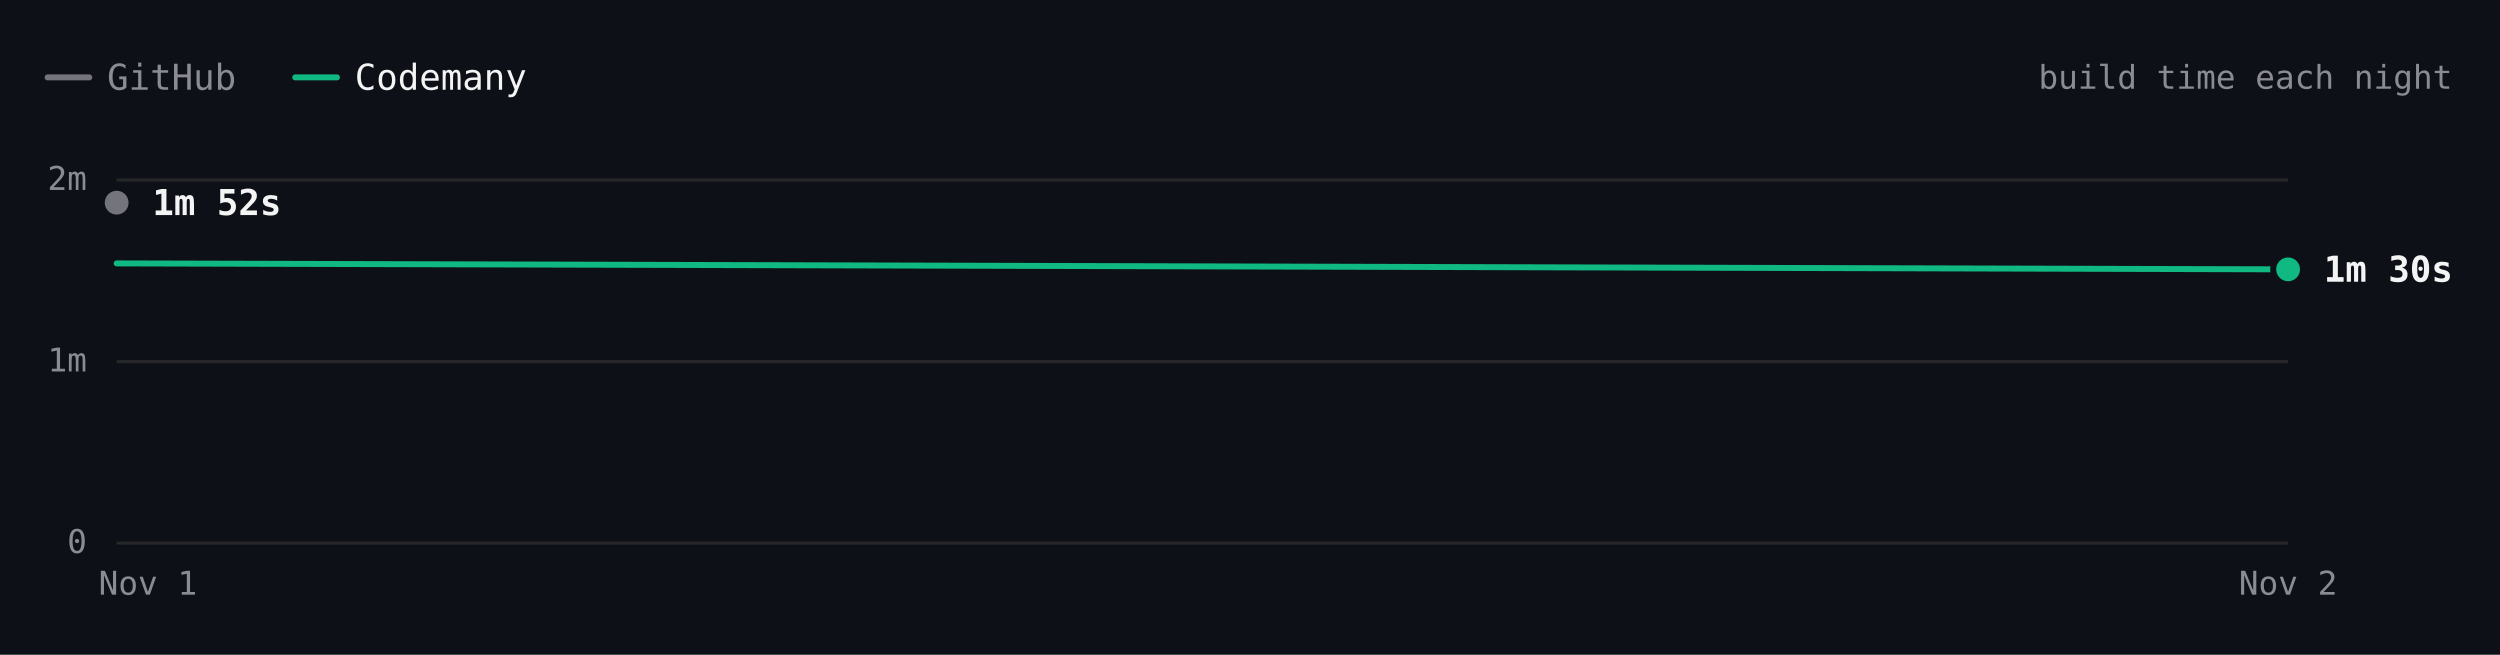
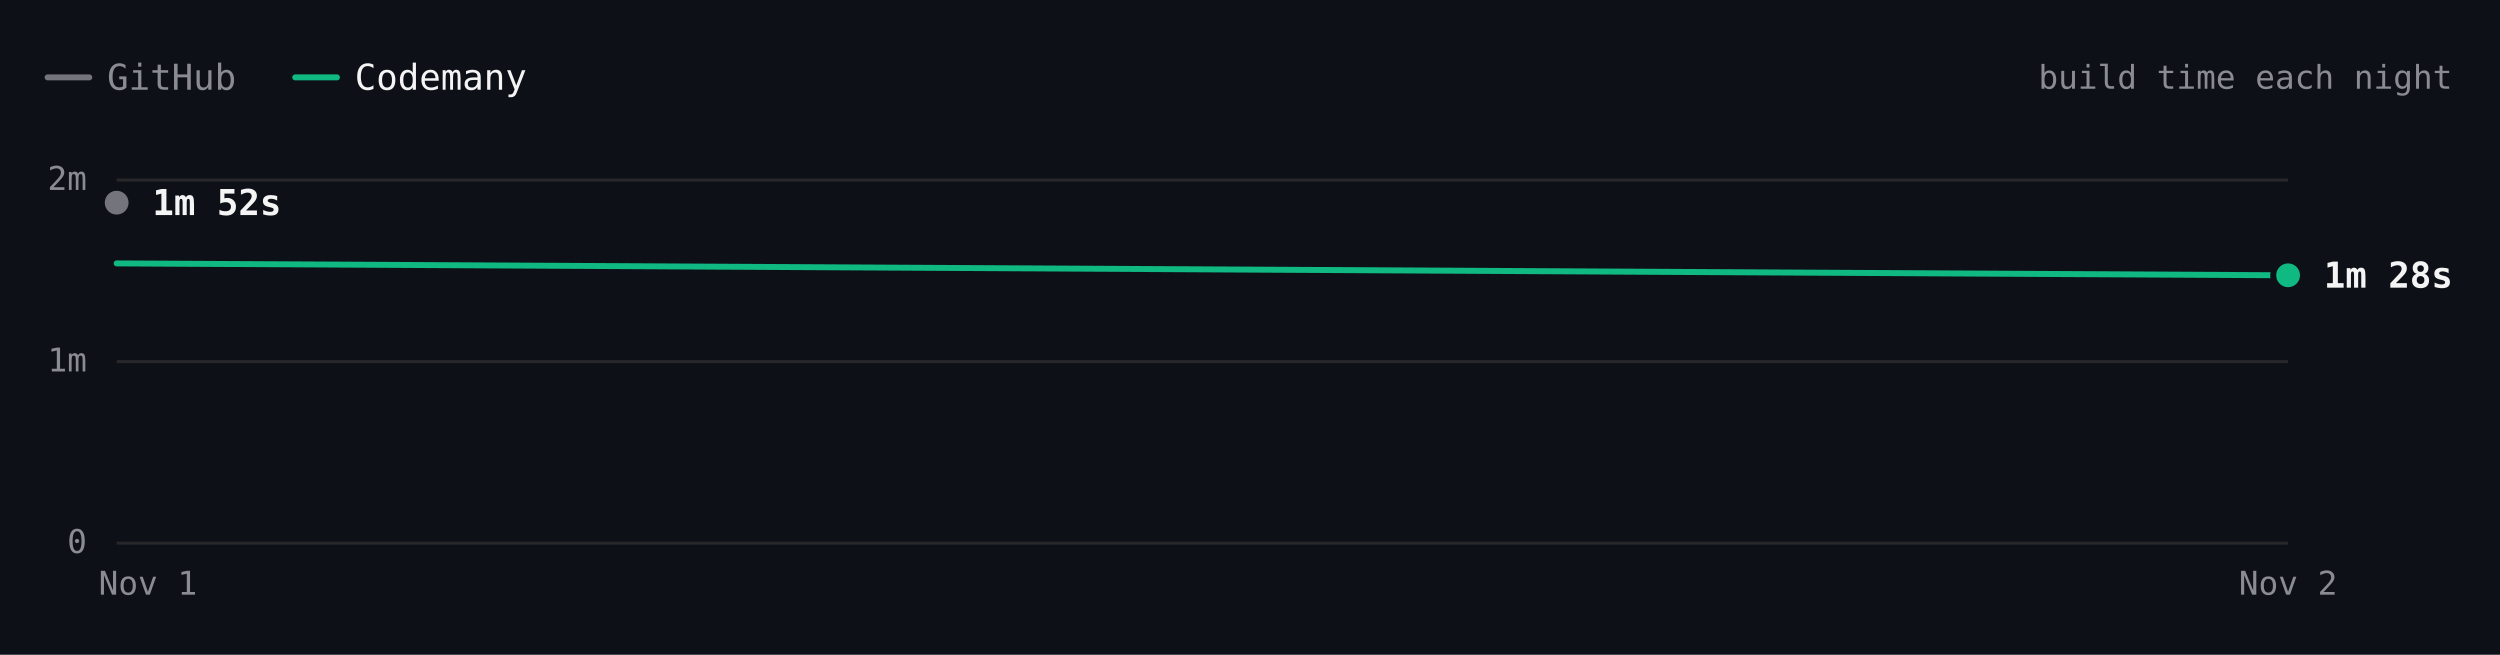
- <svg xmlns="http://www.w3.org/2000/svg" viewBox="0 0 840 220" width="840" height="220" role="img" aria-label="Excalidraw build time each night over 2 nights. Latest: GitHub 1m 52s, Codemany 1m 30s. Overall: 1.2× faster." font-family="'JetBrains Mono', ui-monospace, SFMono-Regular, Menlo, monospace" style="max-width:100%;height:auto;font-variant-numeric:tabular-nums">
+ <svg xmlns="http://www.w3.org/2000/svg" viewBox="0 0 840 220" width="840" height="220" role="img" aria-label="Excalidraw build time each night over 2 nights. Latest: GitHub 1m 52s, Codemany 1m 28s. Overall: 1.2× faster." font-family="'JetBrains Mono', ui-monospace, SFMono-Regular, Menlo, monospace" style="max-width:100%;height:auto;font-variant-numeric:tabular-nums">
  <rect width="840" height="220" fill="#0d1117" />
  <path d="M16 26h14" stroke="#74747c" stroke-width="2" stroke-linecap="round" />
  <text x="36" y="26" font-size="12" fill="#8b8b94" dominant-baseline="central">GitHub</text>
  <path d="M99.2 26h14" stroke="#10b981" stroke-width="2" stroke-linecap="round" />
  <text x="119.2" y="26" font-size="12" fill="#f4f4f5" dominant-baseline="central">Codemany</text>
  <text x="824" y="26" font-size="11" fill="#8b8b94" text-anchor="end" dominant-baseline="central">build time each night</text>
  <path d="M39.2 182.5L768.8 182.5" stroke="#27272a" stroke-width="1" fill="none" />
  <text x="29.2" y="182" font-size="11" fill="#8b8b94" text-anchor="end" dominant-baseline="central">0</text>
  <path d="M39.2 121.5L768.8 121.5" stroke="#27272a" stroke-width="1" fill="none" />
  <text x="29.2" y="121" font-size="11" fill="#8b8b94" text-anchor="end" dominant-baseline="central">1m</text>
  <path d="M39.2 60.5L768.8 60.5" stroke="#27272a" stroke-width="1" fill="none" />
  <text x="29.2" y="60" font-size="11" fill="#8b8b94" text-anchor="end" dominant-baseline="central">2m</text>
  <text x="768.8" y="196" font-size="11" fill="#8b8b94" text-anchor="middle" dominant-baseline="central">Nov 2</text>
  <text x="49.7" y="196" font-size="11" fill="#8b8b94" text-anchor="middle" dominant-baseline="central">Nov 1</text>
  <path d="M39.2 68.1" fill="none" stroke="#74747c" stroke-width="2" stroke-linecap="round" stroke-linejoin="round" />
-   <path d="M39.2 88.5L768.8 90.5" fill="none" stroke="#10b981" stroke-width="2" stroke-linecap="round" stroke-linejoin="round" />
+   <path d="M39.2 88.5L768.8 92.5" fill="none" stroke="#10b981" stroke-width="2" stroke-linecap="round" stroke-linejoin="round" />
  <circle cx="39.2" cy="68.1" r="6" fill="#0d1117" />
  <circle cx="39.2" cy="68.1" r="4" fill="#74747c" />
  <text x="51.2" y="68.1" font-size="12" fill="#f4f4f5" font-weight="600" dominant-baseline="central">1m 52s</text>
-   <circle cx="768.8" cy="90.5" r="6" fill="#0d1117" />
-   <circle cx="768.8" cy="90.5" r="4" fill="#10b981" />
-   <text x="780.8" y="90.5" font-size="12" fill="#f4f4f5" font-weight="600" dominant-baseline="central">1m 30s</text>
+   <circle cx="768.8" cy="92.5" r="6" fill="#0d1117" />
+   <circle cx="768.8" cy="92.5" r="4" fill="#10b981" />
+   <text x="780.8" y="92.5" font-size="12" fill="#f4f4f5" font-weight="600" dominant-baseline="central">1m 28s</text>
  <circle class="bench-mark" cx="39.2" cy="68.1" r="12" fill="#0d1117" fill-opacity="0" data-tip="Excalidraw · GitHub · 1m 52s · Nov 1" data-href="https://github.com/codemanyhq/bench-private/actions/runs/41359852763/job/125007760205" style="cursor:pointer" />
  <circle class="bench-mark" cx="39.2" cy="88.5" r="12" fill="#0d1117" fill-opacity="0" data-tip="Excalidraw · Codemany · 1m 32s · Nov 1" data-href="https://github.com/codemanyhq/bench/actions/runs/41189686531/job/124809425519" style="cursor:pointer" />
-   <circle class="bench-mark" cx="768.8" cy="90.5" r="12" fill="#0d1117" fill-opacity="0" data-tip="Excalidraw · Codemany · 1m 30s · Nov 2" data-href="https://github.com/codemanyhq/bench/actions/runs/41434992024/job/125254924266" style="cursor:pointer" />
+   <circle class="bench-mark" cx="768.8" cy="92.5" r="12" fill="#0d1117" fill-opacity="0" data-tip="Excalidraw · Codemany · 1m 28s · Nov 2" data-href="https://github.com/codemanyhq/bench/actions/runs/41453170834/job/125303290403" style="cursor:pointer" />
</svg>
